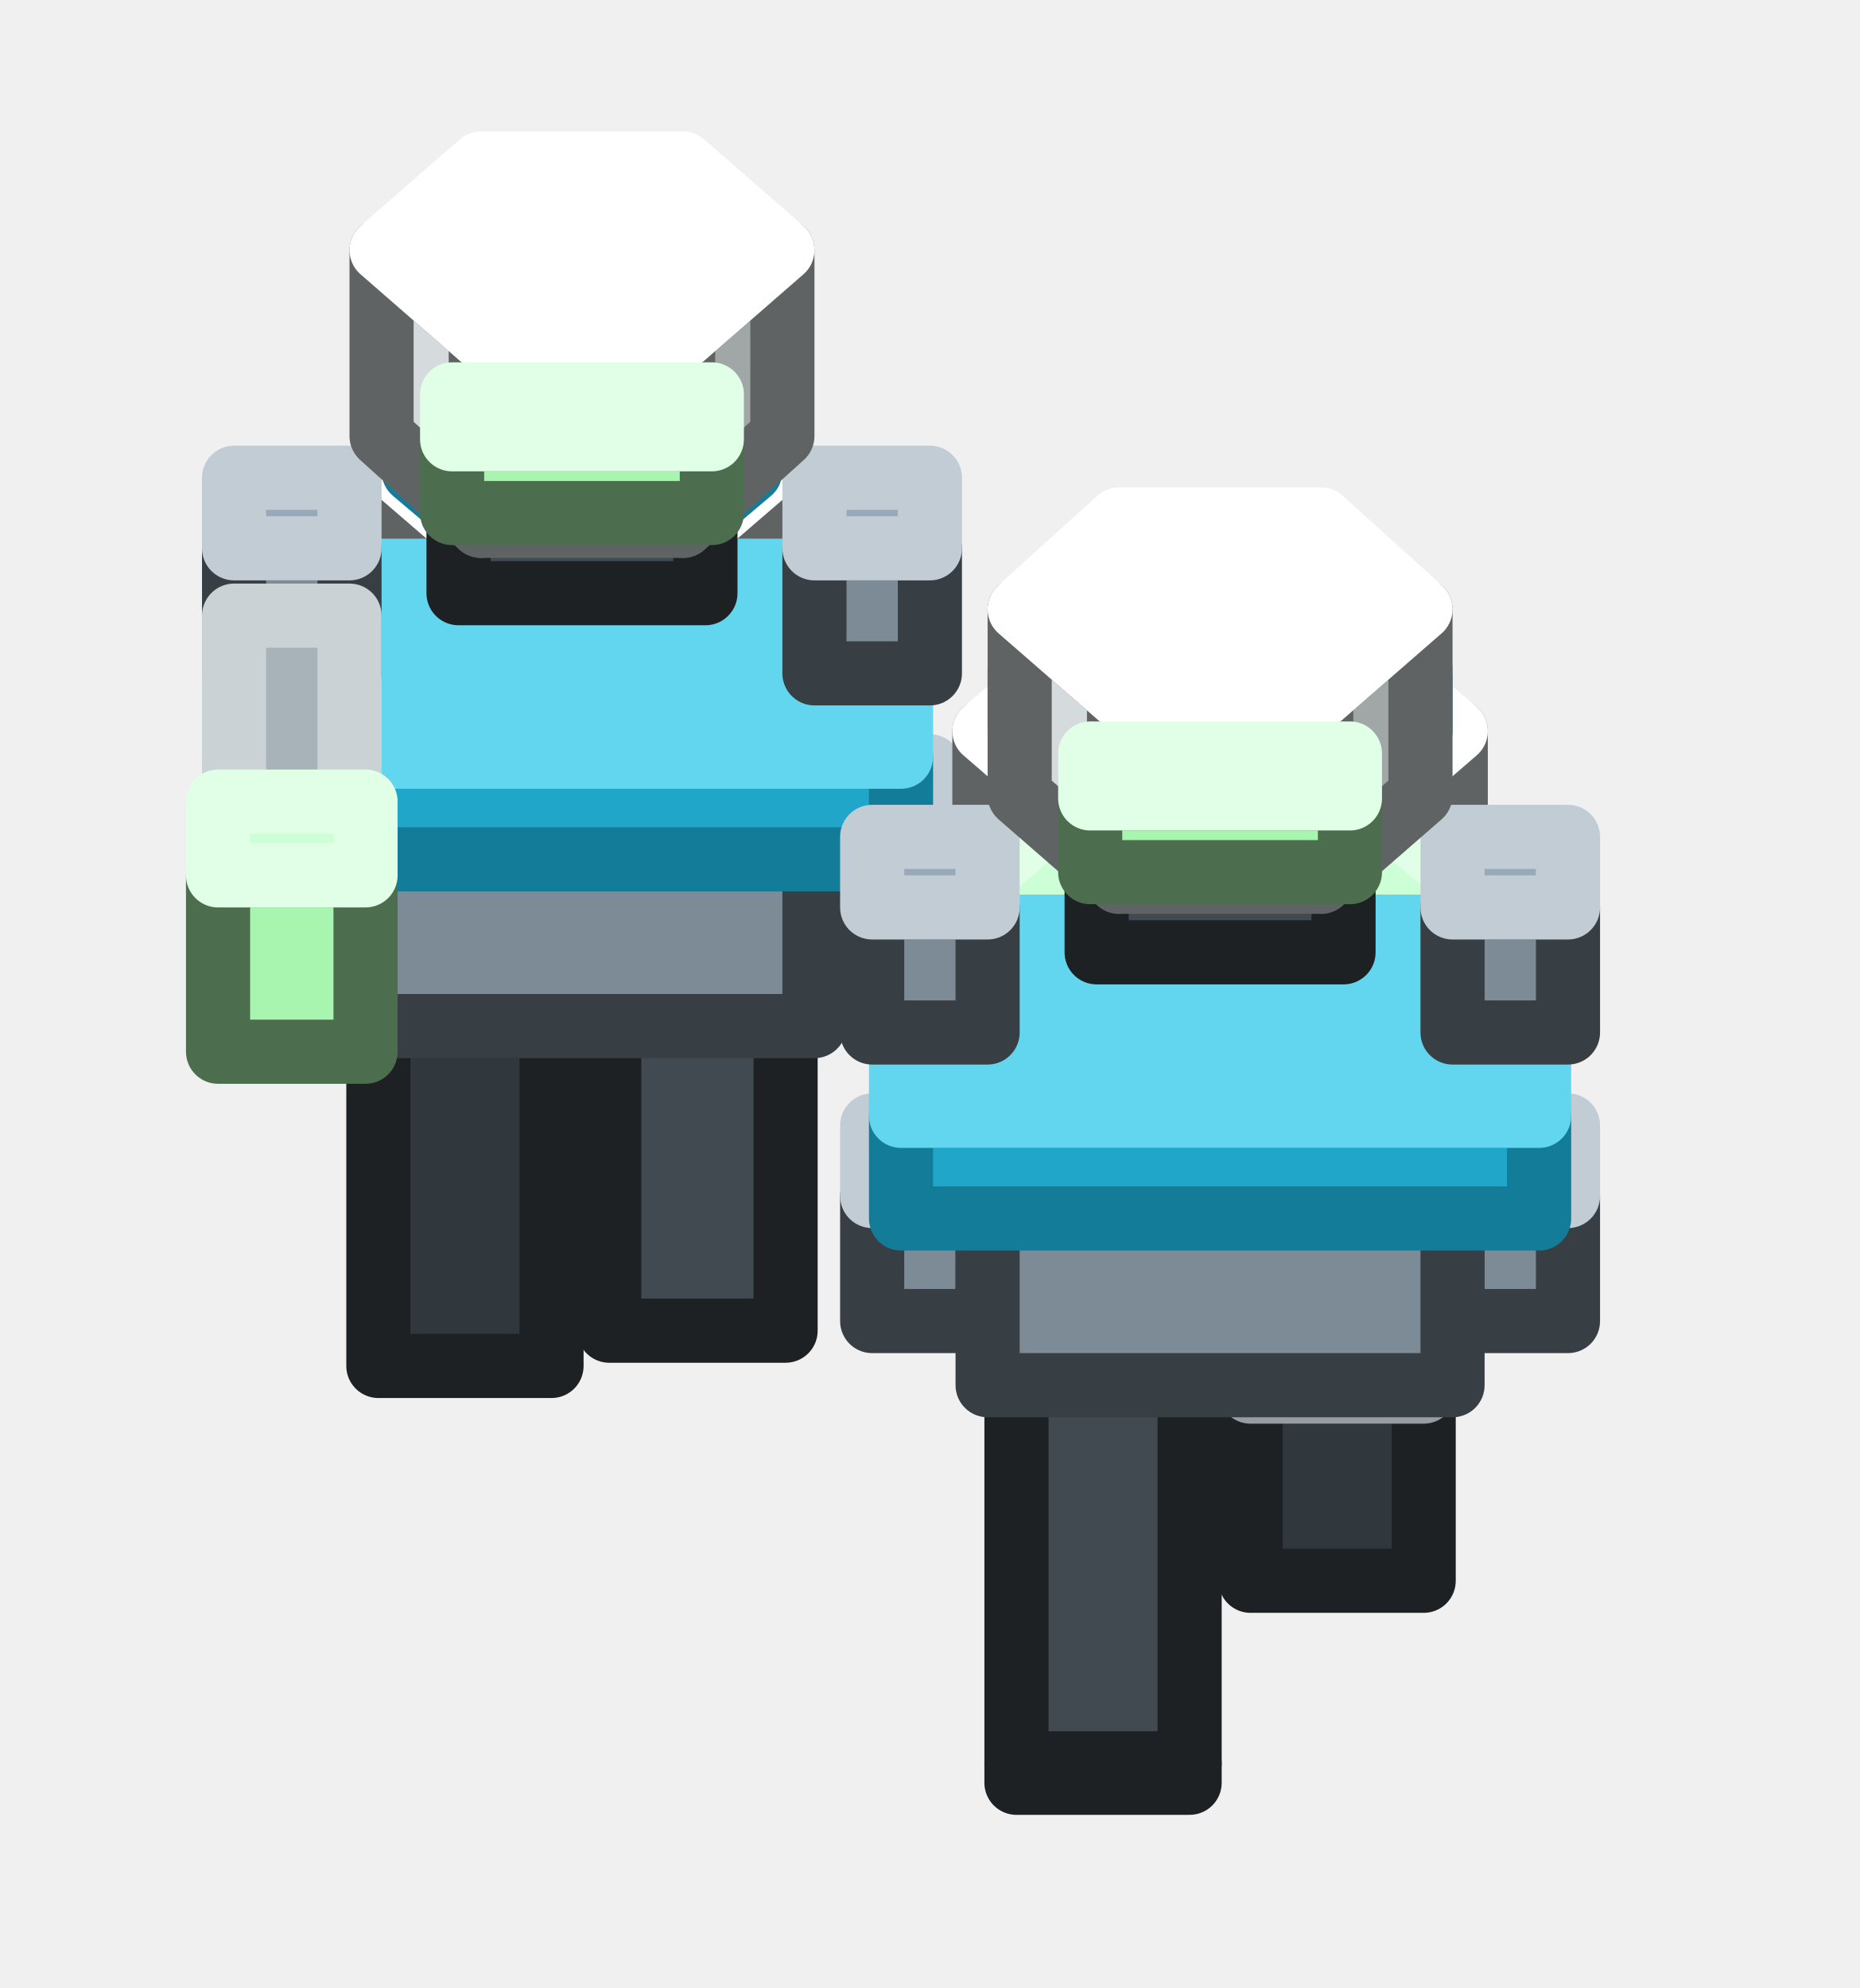
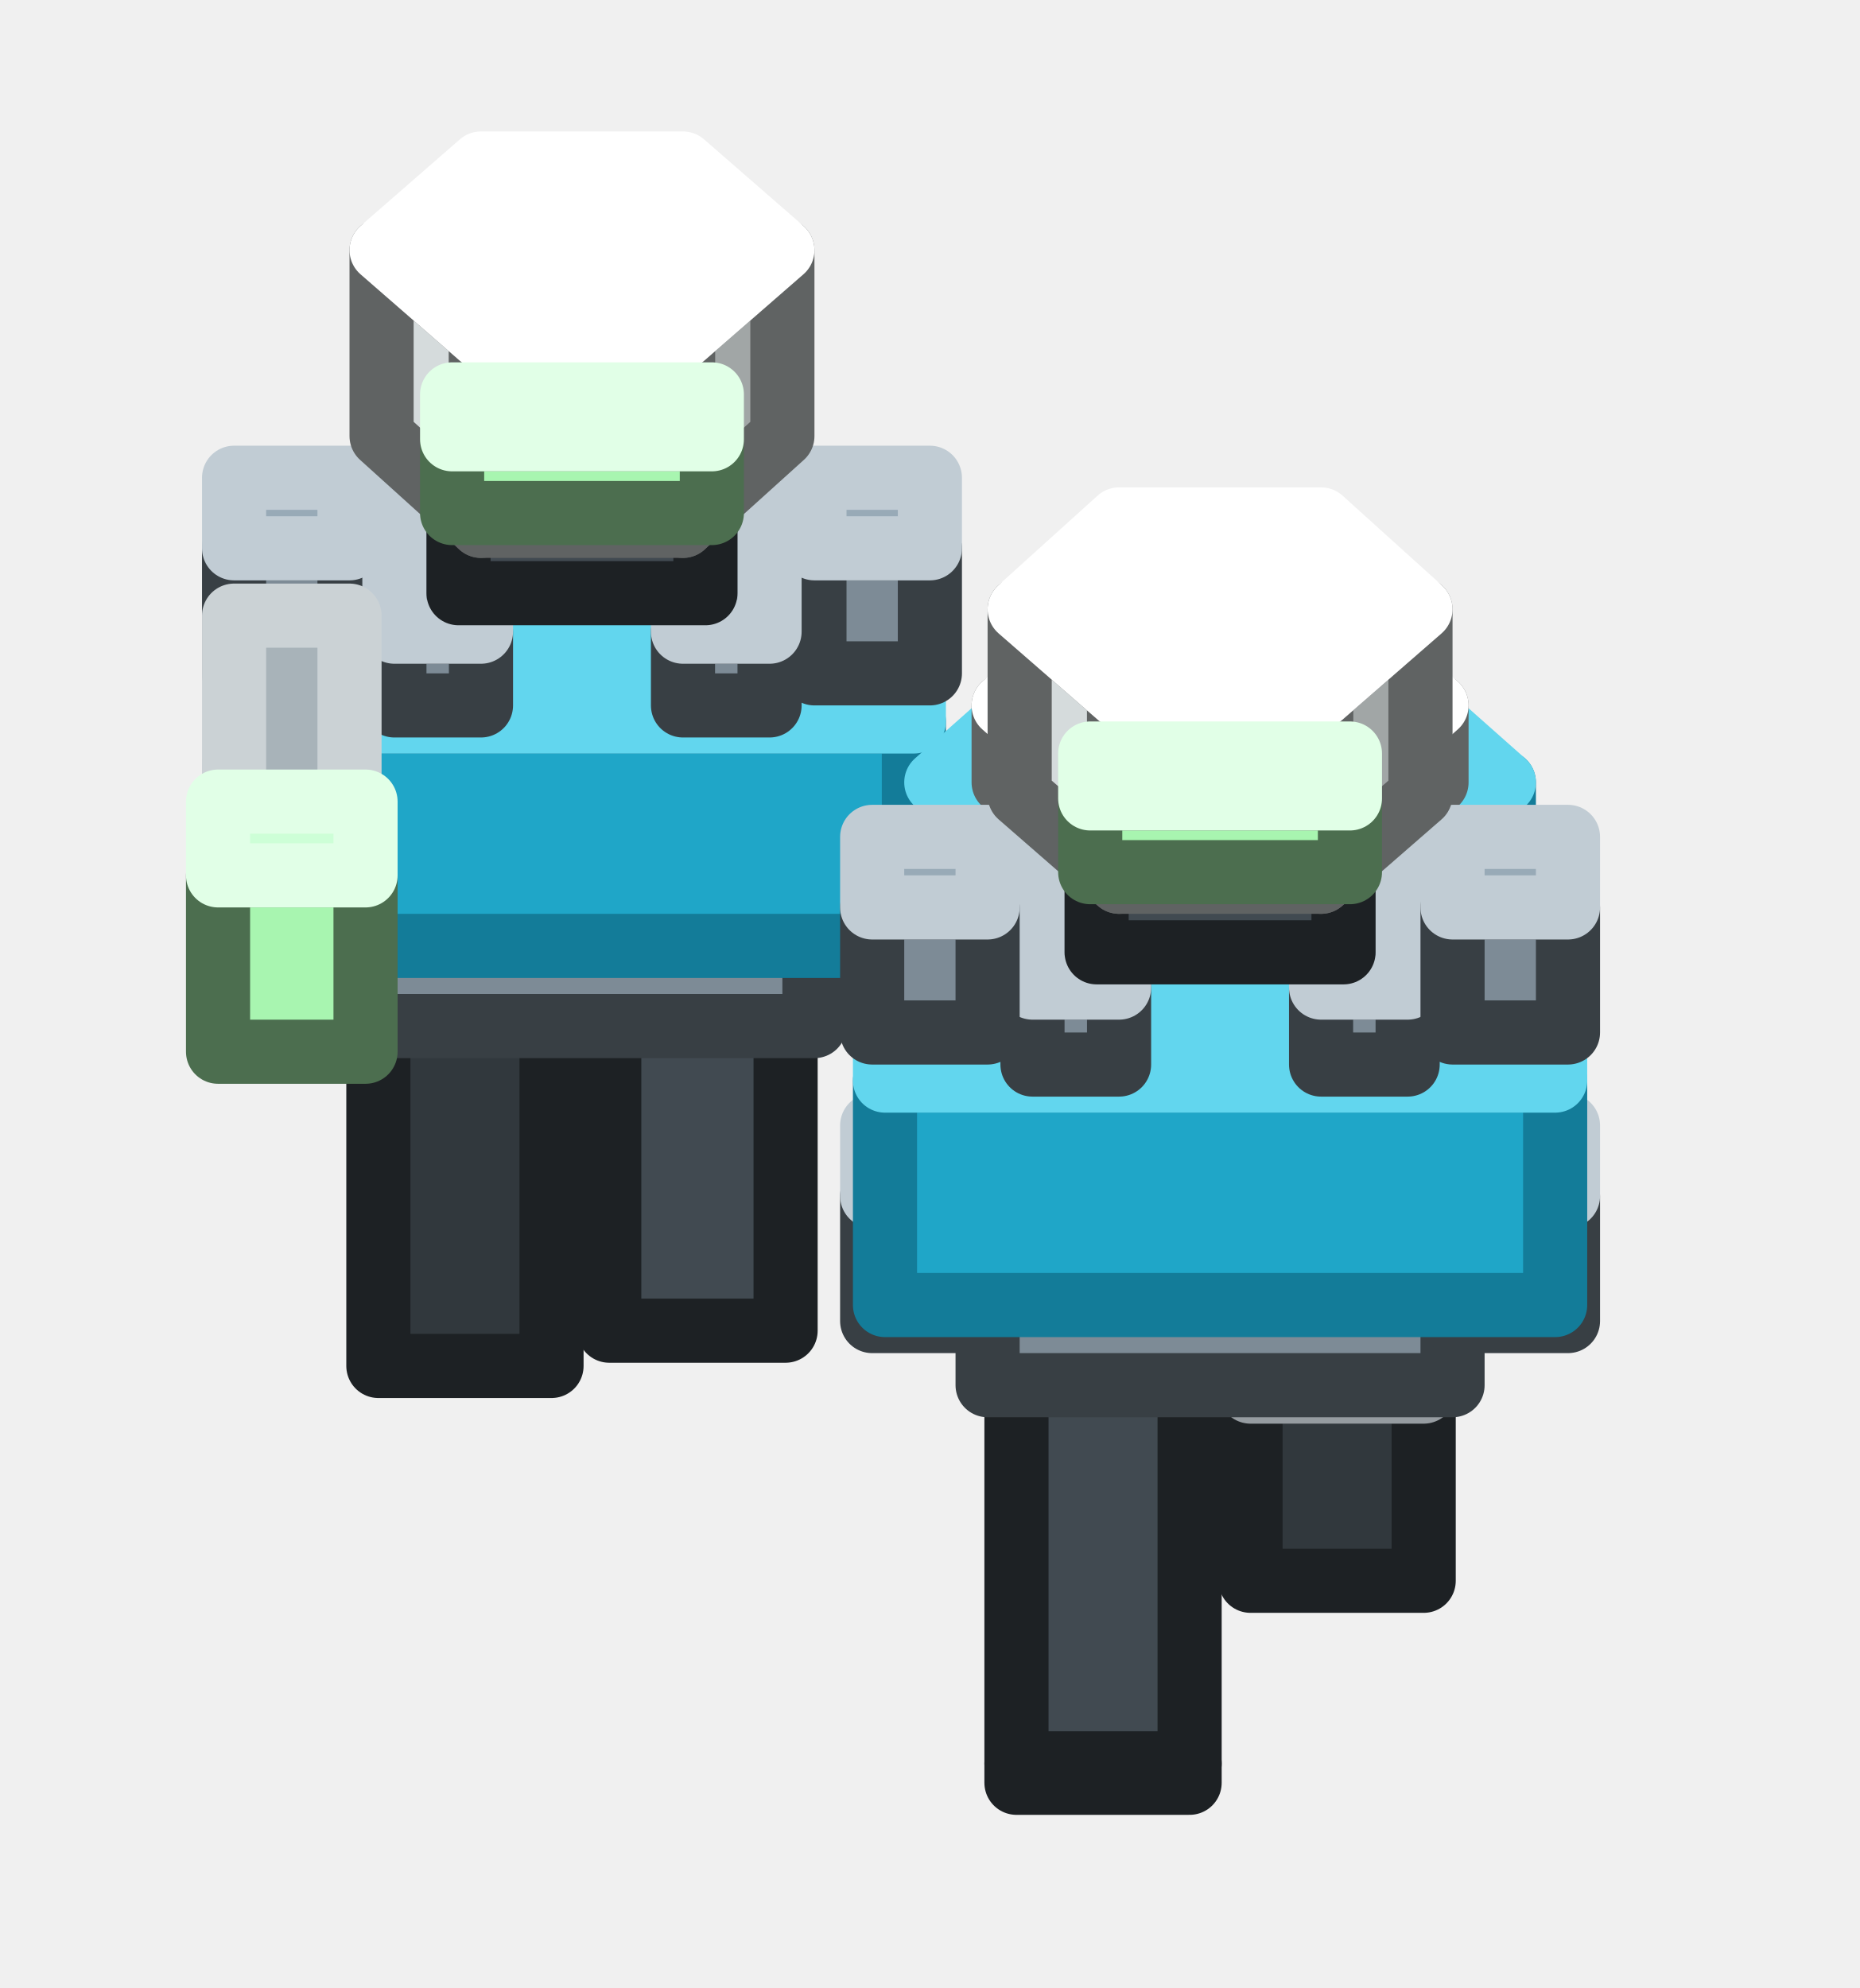
<svg xmlns="http://www.w3.org/2000/svg" width="58" height="62" viewBox="0 0 58 62">
  <g stroke-width="2" stroke-linejoin="round">
+     <polygon points="15.3,26.6 12.4,24.1 12.4,16.2 15.3,18.7" fill="#D5DBDC" stroke="#606363" />
+     <polygon points="23.9,24.1 21,26.6 21,18.7 23.9,16.2" fill="#A1A6A6" stroke="#606363" />
+     <polygon points="21,26.6 15.3,26.6 15.3,18.7 21,18.7" fill="#D5DBDC" stroke="#606363" />
+     <polygon points="15.3,18.7 12.4,16.2 15.3,13.7 21,13.7 23.9,16.2 21,18.7" fill="#FFFFFF" stroke="#FFFFFF" />
    <polygon points="24.5,41.5 19,41.5 19,27.9 24.5,27.9" fill="#414A51" stroke="#1D2124" />
    <polygon points="19,27.9 19,26 24.5,26 24.5,27.9" fill="#4F5A63" stroke="#969CA1" />
    <polygon points="17.2,42.6 11.8,42.6 11.8,31.5 17.2,31.5" fill="#31383D" stroke="#1D2124" />
    <polygon points="11.8,31.5 11.8,28 17.2,28 17.2,31.5" fill="#4F5A63" stroke="#969CA1" />
-     <polygon points="14.9,23.4 11.6,20.5 11.6,18.6 14.9,21.4" fill="#A8F5B0" stroke="#4C6E4F" />
-     <polygon points="24.7,20.5 21.4,23.4 21.4,21.4 24.7,18.6" fill="#7FB985" stroke="#4C6E4F" />
-     <polygon points="21.4,23.4 14.9,23.4 14.9,21.4 21.4,21.4" fill="#A8F5B0" stroke="#4C6E4F" />
-     <polygon points="14.9,21.4 11.6,18.6 14.9,15.8 21.4,15.8 24.7,18.6 21.4,21.4" fill="#CDFFD7" stroke="#E1FFE7" />
-     <polygon points="15.3,26.6 12.4,24.1 12.4,14.7 15.3,17.2" fill="#D5DBDC" stroke="#606363" />
-     <polygon points="23.9,24.1 21,26.6 21,17.2 23.9,14.7" fill="#A1A6A6" stroke="#606363" />
-     <polygon points="21,26.6 15.3,26.6 15.3,17.2 21,17.2" fill="#D5DBDC" stroke="#606363" />
-     <polygon points="15.3,17.2 12.4,14.7 15.3,12.2 21,12.2 23.9,14.7 21,17.2" fill="#FFFFFF" stroke="#FFFFFF" />
+     <polygon points="25.4,32 10.9,32 10.9,28.8 25.4,28.8" fill="#7D8B96" stroke="#383F44" />
+     <polygon points="10.9,28.8 10.9,24.3 25.4,24.3 25.4,28.8" fill="#98AAB7" stroke="#C1CCD4" />
+     <polygon points="14.9,25.3 11.6,22.5 11.6,20.5 14.9,23.4" fill="#A8F5B0" stroke="#4C6E4F" />
+     <polygon points="24.7,22.5 21.4,25.3 21.4,23.4 24.7,20.5" fill="#7FB985" stroke="#4C6E4F" />
+     <polygon points="21.4,25.3 14.9,25.3 14.9,23.4 21.4,23.4" fill="#A8F5B0" stroke="#4C6E4F" />
+     <polygon points="14.9,23.4 11.6,20.5 14.9,17.7 21.4,17.7 24.7,20.5 21.4,23.4" fill="#CDFFD7" stroke="#E1FFE7" />
    <polygon points="29,30.1 25.4,30.1 25.4,26.1 29,26.1" fill="#7D8B96" stroke="#383F44" />
    <polygon points="25.4,26.1 25.4,23.9 29,23.9 29,26.1" fill="#98AAB7" stroke="#C1CCD4" />
    <polygon points="10.9,30.1 7.3,30.1 7.3,26.1 10.9,26.1" fill="#7D8B96" stroke="#383F44" />
    <polygon points="7.3,26.1 7.3,23.9 10.9,23.9 10.9,26.1" fill="#98AAB7" stroke="#C1CCD4" />
-     <polygon points="25.4,32 10.9,32 10.9,26.1 25.4,26.1" fill="#7D8B96" stroke="#383F44" />
-     <polygon points="10.9,26.1 10.9,21.6 25.4,21.6 25.4,26.1" fill="#98AAB7" stroke="#C1CCD4" />
-     <polygon points="28.1,26.8 8.2,26.8 8.2,23.6 28.1,23.6" fill="#1FA6C8" stroke="#137C99" />
-     <polygon points="8.2,23.6 8.2,17.8 28.1,17.8 28.1,23.6" fill="#62D6EE" stroke="#62D6EE" />
-     <polygon points="15.5,16.9 12.9,14.7 12.9,12.7 15.5,15" fill="#1FA6C8" stroke="#137C99" />
-     <polygon points="23.4,14.7 20.8,16.9 20.8,15 23.4,12.7" fill="#137C99" stroke="#137C99" />
-     <polygon points="20.8,16.9 15.5,16.9 15.5,15 20.8,15" fill="#1FA6C8" stroke="#137C99" />
-     <polygon points="15.5,15 12.9,12.7 15.5,10.4 20.8,10.4 23.4,12.7 20.8,15" fill="#62D6EE" stroke="#62D6EE" />
+     <polygon points="14.6,22 11.1,19 11.1,15.8 14.6,18.9" fill="#1FA6C8" stroke="#137C99" />
+     <polygon points="25.2,19 21.7,22 21.7,18.9 25.2,15.8" fill="#137C99" stroke="#137C99" />
+     <polygon points="21.7,22 14.6,22 14.6,18.9 21.7,18.9" fill="#1FA6C8" stroke="#137C99" />
+     <polygon points="14.6,18.9 11.1,15.8 14.6,12.8 21.7,12.8 25.2,15.8 21.7,18.9" fill="#62D6EE" stroke="#62D6EE" />
+     <polygon points="15.5,18.1 12.9,15.8 12.9,13.9 15.5,16.1" fill="#D5DBDC" stroke="#606363" />
+     <polygon points="23.4,15.8 20.8,18.1 20.8,16.1 23.4,13.9" fill="#A1A6A6" stroke="#606363" />
+     <polygon points="20.8,18.1 15.5,18.1 15.5,16.1 20.8,16.1" fill="#D5DBDC" stroke="#606363" />
+     <polygon points="15.5,16.1 12.9,13.9 15.5,11.6 20.8,11.6 23.4,13.9 20.8,16.1" fill="#FFFFFF" stroke="#FFFFFF" />
+     <polygon points="28.5,29.5 7.7,29.5 7.7,22.5 28.5,22.5" fill="#1FA6C8" stroke="#137C99" />
+     <polygon points="7.7,22.5 7.7,16.6 28.5,16.6 28.5,22.5" fill="#62D6EE" stroke="#62D6EE" />
    <polygon points="29,21 25.4,21 25.4,17.1 29,17.1" fill="#7D8B96" stroke="#383F44" />
    <polygon points="25.4,17.1 25.4,14.9 29,14.9 29,17.1" fill="#98AAB7" stroke="#C1CCD4" />
    <polygon points="10.9,21 7.3,21 7.3,17.1 10.9,17.1" fill="#7D8B96" stroke="#383F44" />
    <polygon points="7.3,17.1 7.3,14.9 10.9,14.9 10.9,17.1" fill="#98AAB7" stroke="#C1CCD4" />
-     <polygon points="10.9,29.6 7.3,29.6 7.3,26.4 10.9,26.4" fill="#8A9398" stroke="#3E4244" />
-     <polygon points="7.3,26.4 7.3,19.2 10.9,19.2 10.9,26.4" fill="#A8B3B9" stroke="#CBD2D5" />
-     <polygon points="22,18.5 14.3,18.5 14.3,15.3 22,15.3" fill="#414A51" stroke="#1D2124" />
-     <polygon points="14.3,15.3 14.3,11.9 22,11.9 22,15.3" fill="#4F5A63" stroke="#969CA1" />
-     <polygon points="34.4,38.5 30.7,35.4 30.7,22.8 34.4,26" fill="#D5DBDC" stroke="#606363" />
-     <polygon points="45.4,35.4 41.7,38.5 41.7,26 45.4,22.8" fill="#A1A6A6" stroke="#606363" />
-     <polygon points="41.7,38.5 34.4,38.5 34.4,26 41.7,26" fill="#D5DBDC" stroke="#606363" />
-     <polygon points="34.4,26 30.7,22.8 34.4,19.7 41.7,19.7 45.4,22.8 41.7,26" fill="#FFFFFF" stroke="#FFFFFF" />
+     <polygon points="34.4,38.5 30.7,35.4 30.7,25.2 34.4,28.3" fill="#D5DBDC" stroke="#606363" />
+     <polygon points="45.4,35.4 41.7,38.5 41.7,28.3 45.4,25.2" fill="#A1A6A6" stroke="#606363" />
+     <polygon points="41.7,38.5 34.4,38.5 34.4,28.3 41.7,28.3" fill="#D5DBDC" stroke="#606363" />
+     <polygon points="34.4,28.3 30.7,25.2 34.4,22 41.7,22 45.4,25.2 41.7,28.3" fill="#FFFFFF" stroke="#FFFFFF" />
    <polygon points="44.4,49.3 39,49.3 39,43.4 44.4,43.4" fill="#31383D" stroke="#1D2124" />
    <polygon points="39,43.4 39,38.4 44.4,38.4 44.4,43.4" fill="#4F5A63" stroke="#969CA1" />
    <polygon points="37.1,55 31.7,55 31.7,40.6 37.1,40.6" fill="#414A51" stroke="#1D2124" />
    <polygon points="31.7,55 31.7,55.6 37.1,55.6 37.1,55" fill="#31383D" stroke="#1D2124" />
+     <polygon points="45.3,43.2 30.8,43.2 30.8,40 45.3,40" fill="#7D8B96" stroke="#383F44" />
+     <polygon points="30.8,40 30.8,35.5 45.3,35.5 45.3,40" fill="#98AAB7" stroke="#C1CCD4" />
+     <polygon points="34,36.5 30,33 30,30.7 34,34.2" fill="#A8F5B0" stroke="#4C6E4F" />
+     <polygon points="46.2,33 42.1,36.5 42.1,34.2 46.2,30.7" fill="#7FB985" stroke="#4C6E4F" />
+     <polygon points="42.1,36.5 34,36.5 34,34.2 42.1,34.2" fill="#A8F5B0" stroke="#4C6E4F" />
+     <polygon points="34,34.2 30,30.7 34,27.2 42.1,27.2 46.2,30.7 42.1,34.2" fill="#CDFFD7" stroke="#E1FFE7" />
+     <polygon points="24,22 21.3,22 21.3,19.7 24,19.7" fill="#7D8B96" stroke="#383F44" />
+     <polygon points="21.3,19.7 21.3,14.7 24,14.7 24,19.7" fill="#98AAB7" stroke="#C1CCD4" />
+     <polygon points="15,22 12.3,22 12.3,19.7 15,19.7" fill="#7D8B96" stroke="#383F44" />
+     <polygon points="12.3,19.7 12.3,14.7 15,14.7 15,19.7" fill="#98AAB7" stroke="#C1CCD4" />
+     <polygon points="10.9,29.6 7.3,29.6 7.3,26.4 10.9,26.4" fill="#8A9398" stroke="#3E4244" />
+     <polygon points="7.3,26.4 7.3,19.2 10.9,19.2 10.9,26.4" fill="#A8B3B9" stroke="#CBD2D5" />
    <polygon points="48.9,41.2 45.3,41.2 45.3,37.3 48.9,37.3" fill="#7D8B96" stroke="#383F44" />
    <polygon points="45.3,37.3 45.3,35.1 48.9,35.1 48.9,37.3" fill="#98AAB7" stroke="#C1CCD4" />
    <polygon points="30.8,41.2 27.2,41.2 27.2,37.3 30.8,37.3" fill="#7D8B96" stroke="#383F44" />
    <polygon points="27.2,37.3 27.2,35.1 30.8,35.1 30.8,37.3" fill="#98AAB7" stroke="#C1CCD4" />
-     <polygon points="45.3,43.2 30.8,43.2 30.8,37.3 45.3,37.3" fill="#7D8B96" stroke="#383F44" />
-     <polygon points="30.8,37.3 30.8,32.8 45.3,32.8 45.3,37.3" fill="#98AAB7" stroke="#C1CCD4" />
-     <polygon points="34,33.8 30,30.3 30,27.9 34,31.4" fill="#A8F5B0" stroke="#4C6E4F" />
-     <polygon points="46.2,30.3 42.1,33.8 42.1,31.4 46.2,27.9" fill="#7FB985" stroke="#4C6E4F" />
-     <polygon points="42.1,33.8 34,33.8 34,31.4 42.1,31.4" fill="#A8F5B0" stroke="#4C6E4F" />
-     <polygon points="34,31.4 30,27.9 34,24.4 42.1,24.4 46.2,27.9 42.1,31.4" fill="#CDFFD7" stroke="#E1FFE7" />
+     <polygon points="33.6,32.5 29.2,28.7 29.2,24.4 33.6,28.2" fill="#1FA6C8" stroke="#137C99" />
+     <polygon points="46.9,28.7 42.5,32.5 42.5,28.2 46.9,24.4" fill="#137C99" stroke="#137C99" />
+     <polygon points="42.5,32.5 33.6,32.5 33.6,28.2 42.5,28.2" fill="#1FA6C8" stroke="#137C99" />
+     <polygon points="33.6,28.2 29.2,24.4 33.6,20.5 42.5,20.5 46.9,24.4 42.5,28.2" fill="#62D6EE" stroke="#62D6EE" />
+     <polygon points="22,18.5 14.3,18.5 14.3,15.3 22,15.3" fill="#414A51" stroke="#1D2124" />
+     <polygon points="14.3,15.3 14.3,11.9 22,11.9 22,15.3" fill="#4F5A63" stroke="#969CA1" />
    <polygon points="11.4,32.8 6.8,32.8 6.8,27.3 11.4,27.3" fill="#A8F5B0" stroke="#4C6E4F" />
    <polygon points="6.8,27.3 6.8,25 11.4,25 11.4,27.3" fill="#CDFFD7" stroke="#E1FFE7" />
-     <polygon points="48,38 28.1,38 28.1,34.8 48,34.8" fill="#1FA6C8" stroke="#137C99" />
-     <polygon points="28.1,34.8 28.1,28.9 48,28.9 48,34.8" fill="#62D6EE" stroke="#62D6EE" />
-     <polygon points="34.9,25.5 31.8,22.8 31.8,20.9 34.9,23.6" fill="#1FA6C8" stroke="#137C99" />
-     <polygon points="44.3,22.8 41.2,25.5 41.2,23.6 44.3,20.9" fill="#137C99" stroke="#137C99" />
-     <polygon points="41.2,25.5 34.9,25.5 34.9,23.6 41.2,23.6" fill="#1FA6C8" stroke="#137C99" />
-     <polygon points="34.9,23.6 31.8,20.9 34.9,18.1 41.2,18.1 44.3,20.9 41.2,23.6" fill="#62D6EE" stroke="#62D6EE" />
+     <polygon points="48.5,40.7 27.6,40.7 27.6,33.7 48.5,33.7" fill="#1FA6C8" stroke="#137C99" />
+     <polygon points="27.6,33.7 27.6,27.8 48.5,27.8 48.5,33.7" fill="#62D6EE" stroke="#62D6EE" />
+     <polygon points="34.7,27.3 31.3,24.4 31.3,22 34.7,25" fill="#D5DBDC" stroke="#606363" />
+     <polygon points="44.8,24.4 41.4,27.3 41.4,25 44.8,22" fill="#A1A6A6" stroke="#606363" />
+     <polygon points="41.4,27.3 34.7,27.3 34.7,25 41.4,25" fill="#D5DBDC" stroke="#606363" />
+     <polygon points="34.7,25 31.3,22 34.7,19.1 41.4,19.1 44.8,22 41.4,25" fill="#FFFFFF" stroke="#FFFFFF" />
    <polygon points="15,16.4 11.9,13.6 11.9,7.8 15,10.5" fill="#D5DBDC" stroke="#606363" />
    <polygon points="24.4,13.6 21.3,16.4 21.3,10.5 24.4,7.8" fill="#A1A6A6" stroke="#606363" />
    <polygon points="21.3,16.4 15,16.4 15,10.5 21.3,10.5" fill="#D5DBDC" stroke="#606363" />
    <polygon points="15,10.5 11.9,7.8 15,5.1 21.3,5.1 24.4,7.8 21.3,10.5" fill="#FFFFFF" stroke="#FFFFFF" />
    <polygon points="22.2,16 14.1,16 14.1,13.7 22.2,13.7" fill="#A8F5B0" stroke="#4C6E4F" />
    <polygon points="14.1,13.7 14.1,12.3 22.2,12.3 22.2,13.7" fill="#CDFFD7" stroke="#E1FFE7" />
+     <polygon points="43.9,33.2 41.2,33.2 41.2,30.8 43.9,30.8" fill="#7D8B96" stroke="#383F44" />
+     <polygon points="41.2,30.8 41.2,25.9 43.9,25.9 43.9,30.8" fill="#98AAB7" stroke="#C1CCD4" />
+     <polygon points="34.9,33.2 32.2,33.2 32.2,30.8 34.9,30.8" fill="#7D8B96" stroke="#383F44" />
+     <polygon points="32.2,30.8 32.2,25.9 34.9,25.9 34.9,30.8" fill="#98AAB7" stroke="#C1CCD4" />
    <polygon points="48.9,32.2 45.3,32.2 45.3,28.3 48.9,28.3" fill="#7D8B96" stroke="#383F44" />
    <polygon points="45.3,28.3 45.3,26.1 48.9,26.1 48.9,28.3" fill="#98AAB7" stroke="#C1CCD4" />
    <polygon points="30.8,32.2 27.2,32.2 27.2,28.3 30.8,28.3" fill="#7D8B96" stroke="#383F44" />
    <polygon points="27.2,28.3 27.2,26.1 30.8,26.1 30.8,28.3" fill="#98AAB7" stroke="#C1CCD4" />
    <polygon points="41.9,29.7 34.2,29.7 34.2,26.5 41.9,26.5" fill="#414A51" stroke="#1D2124" />
    <polygon points="34.2,26.5 34.2,23.1 41.9,23.1 41.9,26.5" fill="#4F5A63" stroke="#969CA1" />
    <polygon points="34.9,27.5 31.8,24.8 31.8,19 34.9,21.7" fill="#D5DBDC" stroke="#606363" />
    <polygon points="44.3,24.8 41.2,27.5 41.2,21.7 44.3,19" fill="#A1A6A6" stroke="#606363" />
    <polygon points="41.2,27.5 34.9,27.5 34.9,21.7 41.2,21.7" fill="#D5DBDC" stroke="#606363" />
    <polygon points="34.9,21.7 31.8,19 34.9,16.2 41.2,16.2 44.3,19 41.2,21.7" fill="#FFFFFF" stroke="#FFFFFF" />
    <polygon points="42.1,27.2 34,27.2 34,24.9 42.1,24.9" fill="#A8F5B0" stroke="#4C6E4F" />
    <polygon points="34,24.9 34,23.5 42.1,23.5 42.1,24.9" fill="#CDFFD7" stroke="#E1FFE7" />
  </g>
</svg>
